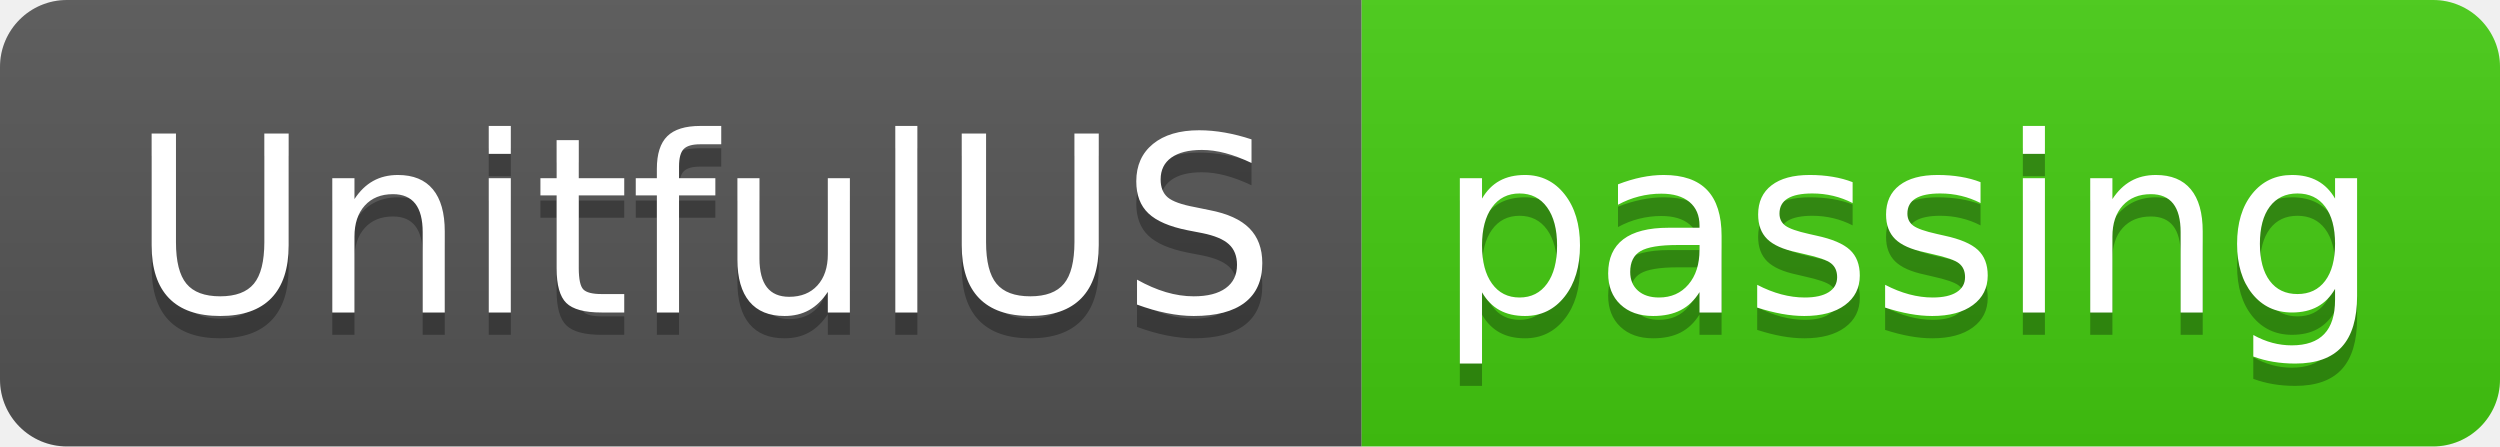
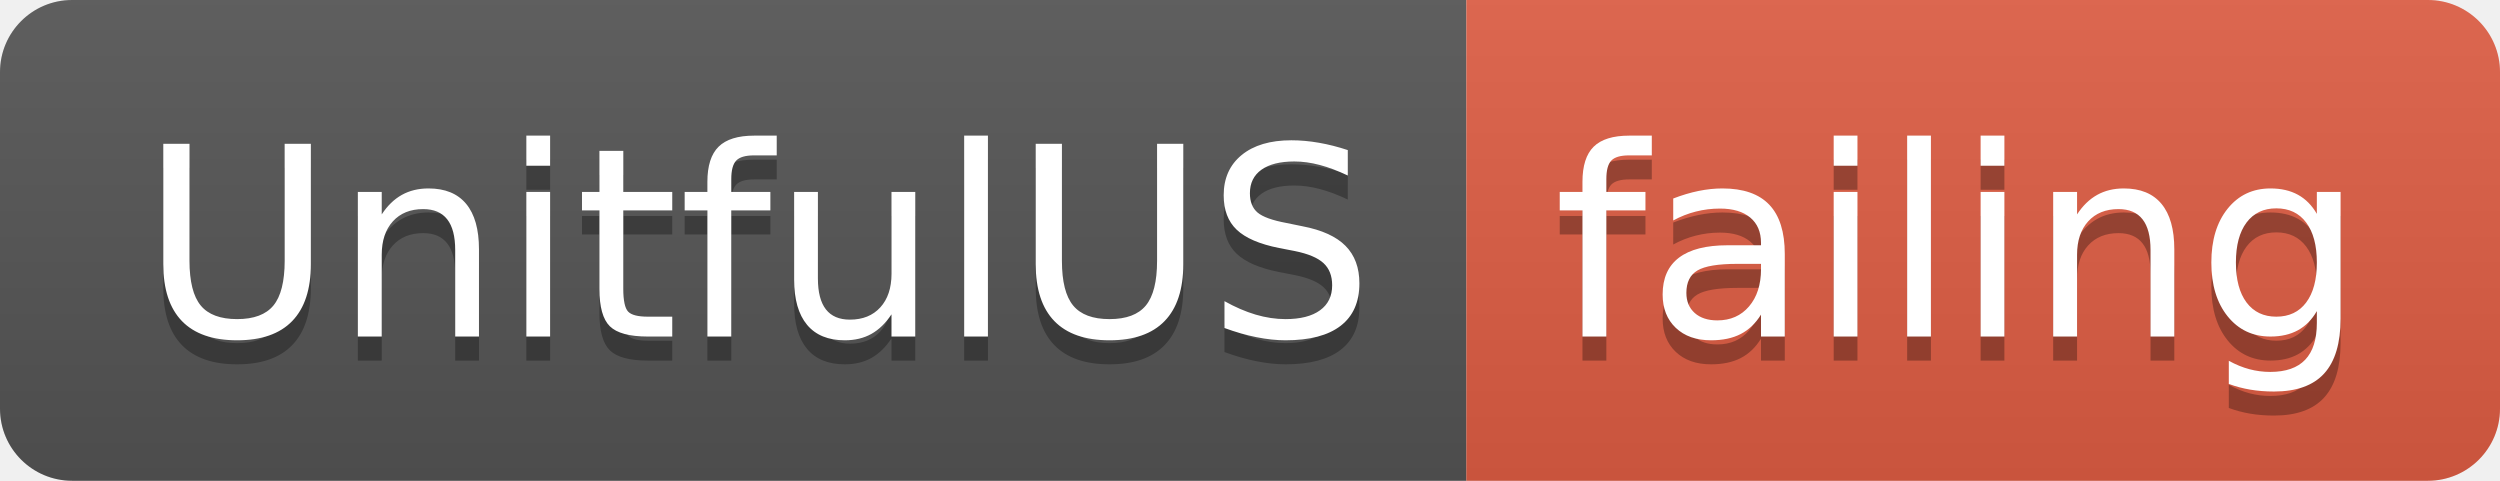
- <svg xmlns="http://www.w3.org/2000/svg" width="112" height="20">
+ <svg xmlns="http://www.w3.org/2000/svg" width="104" height="20">
  <linearGradient id="smooth" x2="0" y2="100%">
    <stop offset="0" stop-color="#bbb" stop-opacity=".1" />
    <stop offset="1" stop-opacity=".1" />
  </linearGradient>
  <clipPath id="round">
-     <rect width="112" height="20" rx="3" fill="#fff" />
+     <rect width="104" height="20" rx="3" fill="#fff" />
  </clipPath>
  <g clip-path="url(#round)">
    <rect width="61" height="20" fill="#555" />
-     <rect x="61" width="51" height="20" fill="#4c1" />
-     <rect width="112" height="20" fill="url(#smooth)" />
+     <rect x="61" width="43" height="20" fill="#e05d44" />
+     <rect width="104" height="20" fill="url(#smooth)" />
  </g>
  <g fill="#fff" text-anchor="middle" font-family="DejaVu Sans,Verdana,Geneva,sans-serif" font-size="110">
    <text x="315" y="150" fill="#010101" fill-opacity=".3" transform="scale(0.1)" textLength="510" lengthAdjust="spacing">UnitfulUS</text>
    <text x="315" y="140" transform="scale(0.1)" textLength="510" lengthAdjust="spacing">UnitfulUS</text>
-     <text x="855" y="150" fill="#010101" fill-opacity=".3" transform="scale(0.1)" textLength="410" lengthAdjust="spacing">passing</text>
-     <text x="855" y="140" transform="scale(0.1)" textLength="410" lengthAdjust="spacing">passing</text>
+     <text x="815" y="150" fill="#010101" fill-opacity=".3" transform="scale(0.1)" textLength="330" lengthAdjust="spacing">failing</text>
+     <text x="815" y="140" transform="scale(0.1)" textLength="330" lengthAdjust="spacing">failing</text>
  </g>
</svg>
